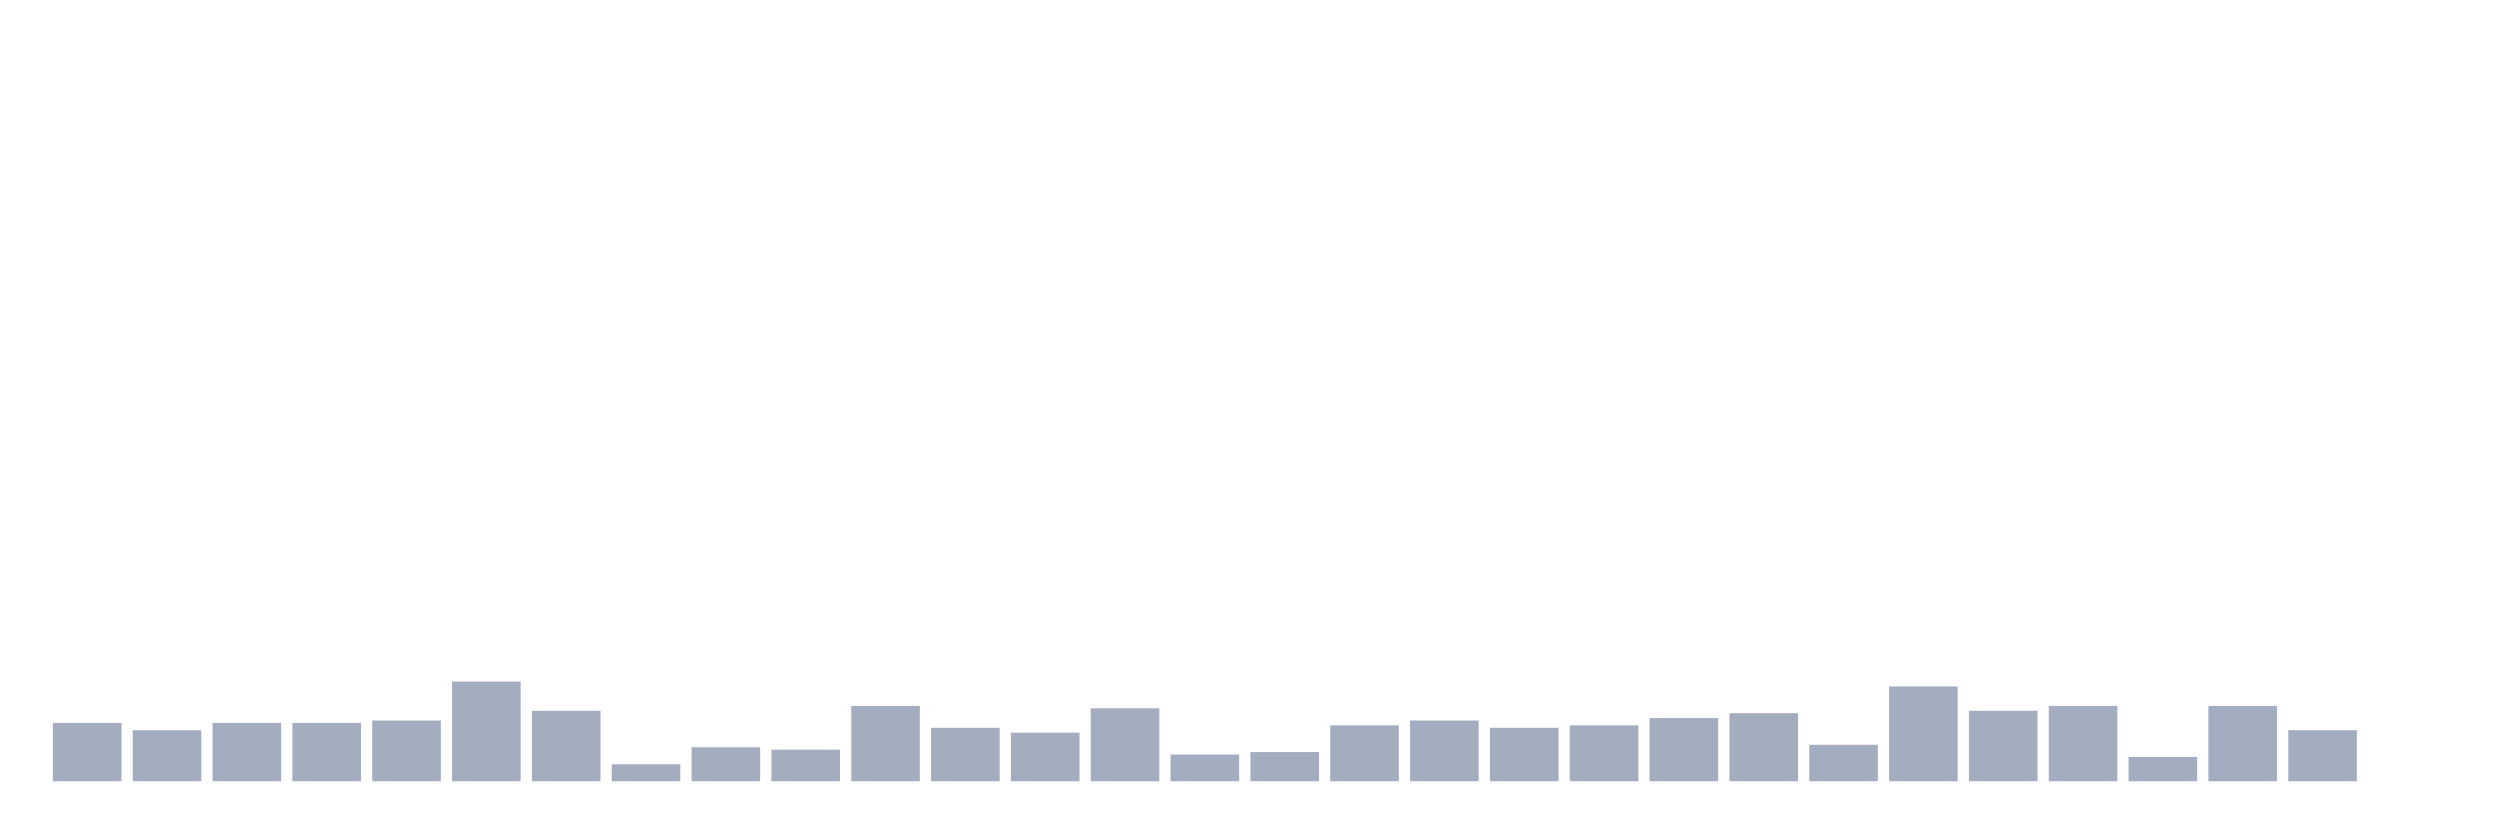
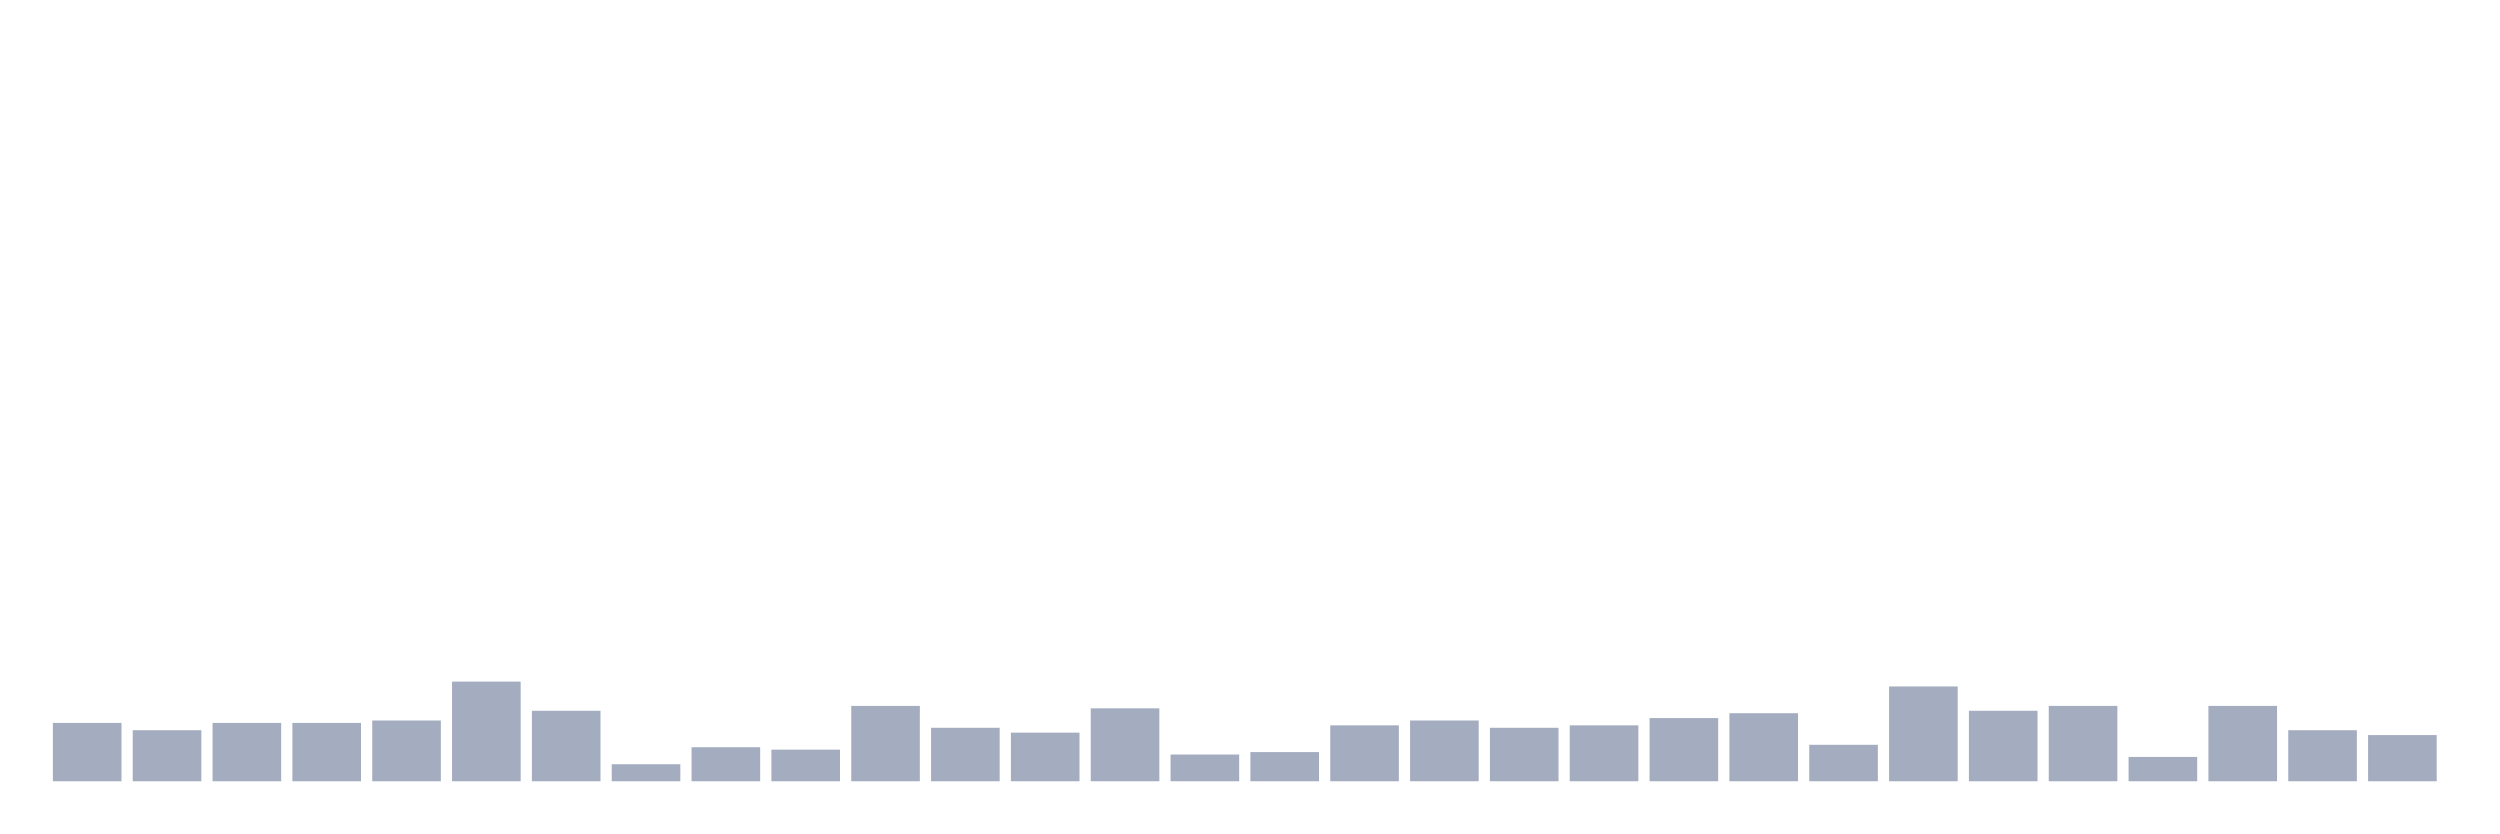
<svg xmlns="http://www.w3.org/2000/svg" viewBox="0 0 480 160">
  <g transform="translate(10,10)">
    <rect class="bar" x="0.153" width="13.175" y="128.8" height="11.2" fill="rgb(164,173,192)" />
    <rect class="bar" x="15.482" width="13.175" y="130.2" height="9.8" fill="rgb(164,173,192)" />
    <rect class="bar" x="30.81" width="13.175" y="128.8" height="11.2" fill="rgb(164,173,192)" />
    <rect class="bar" x="46.138" width="13.175" y="128.8" height="11.2" fill="rgb(164,173,192)" />
    <rect class="bar" x="61.466" width="13.175" y="128.333" height="11.667" fill="rgb(164,173,192)" />
    <rect class="bar" x="76.794" width="13.175" y="120.867" height="19.133" fill="rgb(164,173,192)" />
    <rect class="bar" x="92.123" width="13.175" y="126.467" height="13.533" fill="rgb(164,173,192)" />
    <rect class="bar" x="107.451" width="13.175" y="136.733" height="3.267" fill="rgb(164,173,192)" />
    <rect class="bar" x="122.779" width="13.175" y="133.467" height="6.533" fill="rgb(164,173,192)" />
    <rect class="bar" x="138.107" width="13.175" y="133.933" height="6.067" fill="rgb(164,173,192)" />
    <rect class="bar" x="153.436" width="13.175" y="125.533" height="14.467" fill="rgb(164,173,192)" />
    <rect class="bar" x="168.764" width="13.175" y="129.733" height="10.267" fill="rgb(164,173,192)" />
    <rect class="bar" x="184.092" width="13.175" y="130.667" height="9.333" fill="rgb(164,173,192)" />
    <rect class="bar" x="199.42" width="13.175" y="126" height="14" fill="rgb(164,173,192)" />
    <rect class="bar" x="214.748" width="13.175" y="134.867" height="5.133" fill="rgb(164,173,192)" />
    <rect class="bar" x="230.077" width="13.175" y="134.4" height="5.6" fill="rgb(164,173,192)" />
    <rect class="bar" x="245.405" width="13.175" y="129.267" height="10.733" fill="rgb(164,173,192)" />
    <rect class="bar" x="260.733" width="13.175" y="128.333" height="11.667" fill="rgb(164,173,192)" />
    <rect class="bar" x="276.061" width="13.175" y="129.733" height="10.267" fill="rgb(164,173,192)" />
    <rect class="bar" x="291.39" width="13.175" y="129.267" height="10.733" fill="rgb(164,173,192)" />
    <rect class="bar" x="306.718" width="13.175" y="127.867" height="12.133" fill="rgb(164,173,192)" />
    <rect class="bar" x="322.046" width="13.175" y="126.933" height="13.067" fill="rgb(164,173,192)" />
    <rect class="bar" x="337.374" width="13.175" y="133" height="7" fill="rgb(164,173,192)" />
    <rect class="bar" x="352.702" width="13.175" y="121.8" height="18.2" fill="rgb(164,173,192)" />
    <rect class="bar" x="368.031" width="13.175" y="126.467" height="13.533" fill="rgb(164,173,192)" />
    <rect class="bar" x="383.359" width="13.175" y="125.533" height="14.467" fill="rgb(164,173,192)" />
    <rect class="bar" x="398.687" width="13.175" y="135.333" height="4.667" fill="rgb(164,173,192)" />
    <rect class="bar" x="414.015" width="13.175" y="125.533" height="14.467" fill="rgb(164,173,192)" />
    <rect class="bar" x="429.344" width="13.175" y="130.2" height="9.8" fill="rgb(164,173,192)" />
-     <rect class="bar" x="444.672" width="13.175" y="140" height="0" fill="rgb(164,173,192)" />
+     <rect class="bar" x="444.672" width="13.175" y="131.133" height="8.867" fill="rgb(164,173,192)" />
  </g>
</svg>
